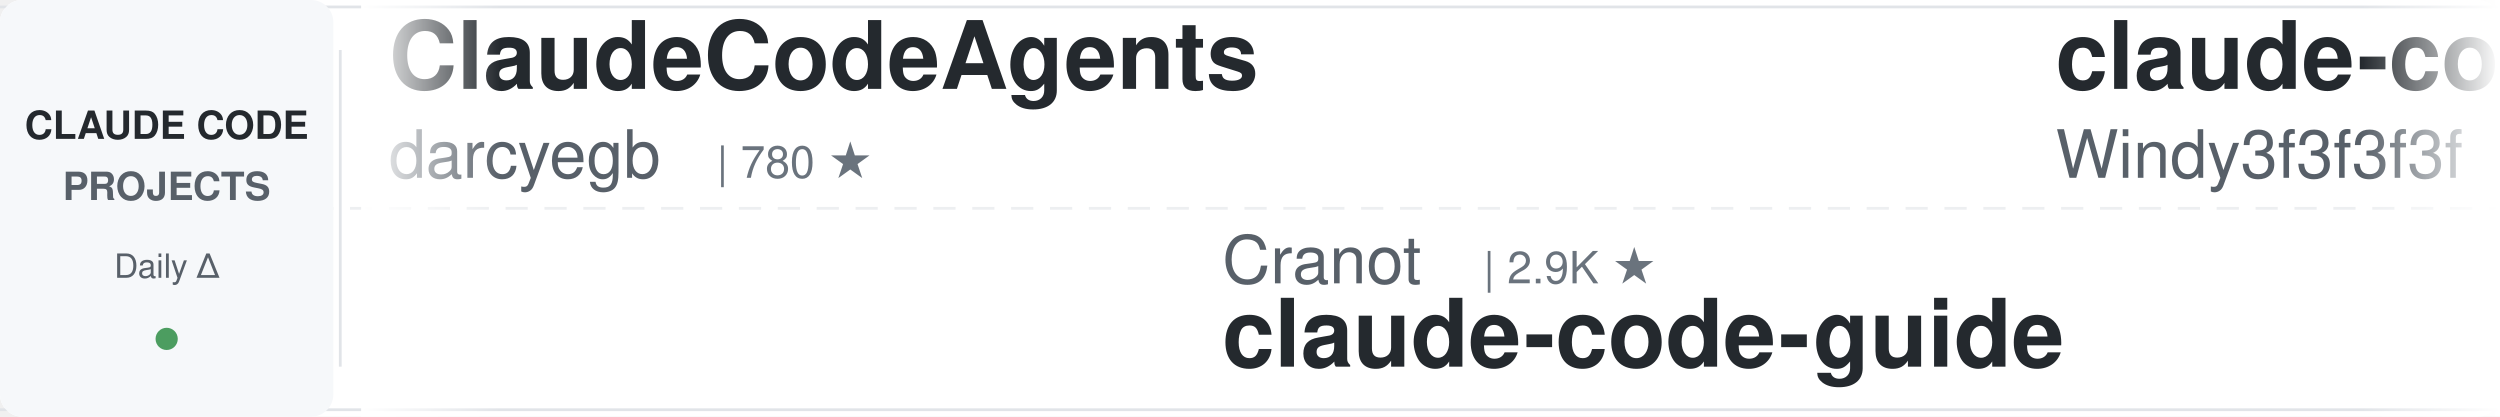
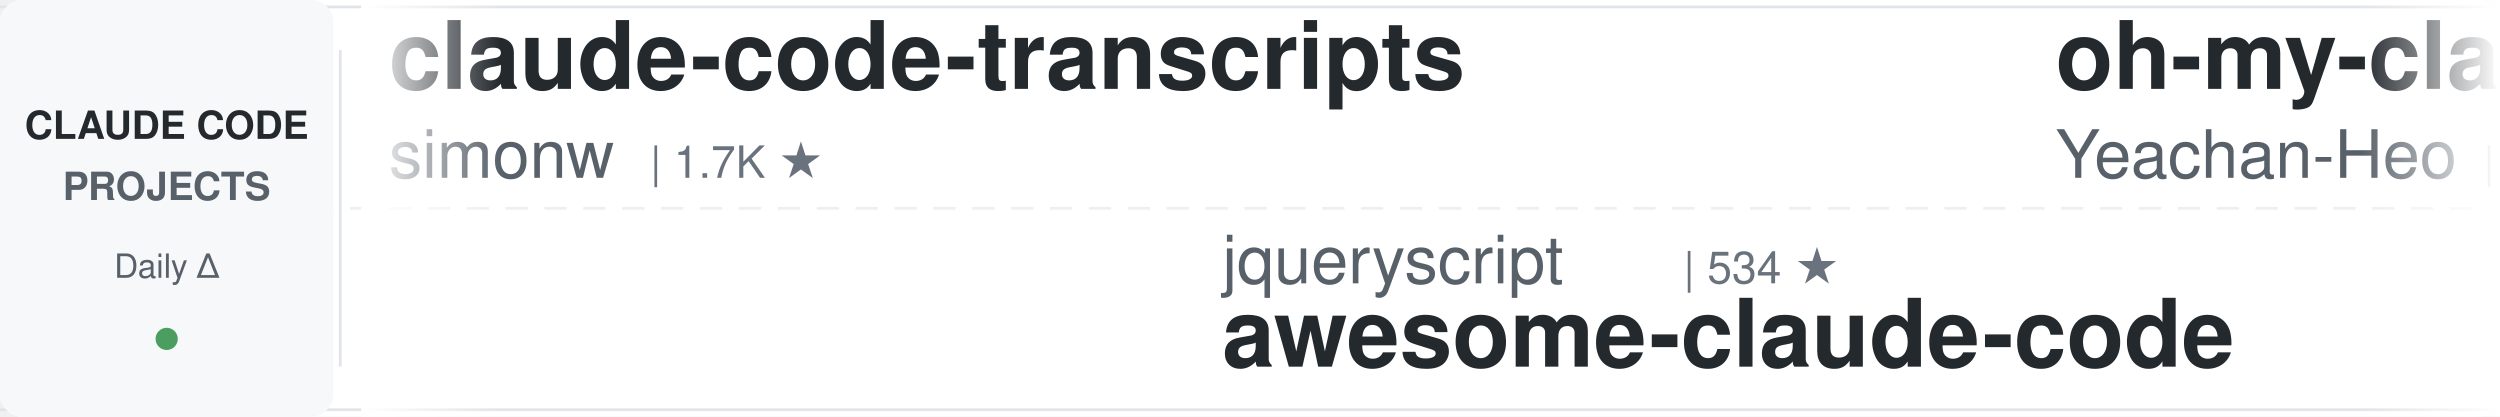
<svg xmlns="http://www.w3.org/2000/svg" width="900" height="150">
  <defs>
    <linearGradient id="leftFade" x1="0%" y1="0%" x2="100%" y2="0%">
      <stop offset="0%" style="stop-color:#ffffff;stop-opacity:1" />
      <stop offset="100%" style="stop-color:#ffffff;stop-opacity:0" />
    </linearGradient>
    <linearGradient id="rightFade" x1="0%" y1="0%" x2="100%" y2="0%">
      <stop offset="0%" style="stop-color:#ffffff;stop-opacity:0" />
      <stop offset="100%" style="stop-color:#ffffff;stop-opacity:1" />
    </linearGradient>
  </defs>
  <rect width="900" height="150" fill="#ffffff" rx="8" />
  <rect x="0" y="2" width="900" height="1" fill="#e1e4e8" />
  <rect x="0" y="147" width="900" height="1" fill="#e1e4e8" />
  <line x1="0" y1="75" x2="900" y2="75" stroke="#e1e4e8" stroke-width="1" stroke-dasharray="8 6" opacity="0.6" />
  <rect x="0" y="0" width="120" height="150" fill="#f6f8fa" rx="8" />
  <text x="60" y="50" font-family="-apple-system, BlinkMacSystemFont, 'Segoe UI', Helvetica, Arial, sans-serif" font-size="14" font-weight="600" fill="#24292e" text-anchor="middle">CLAUDE CODE</text>
  <text x="60" y="72" font-family="-apple-system, BlinkMacSystemFont, 'Segoe UI', Helvetica, Arial, sans-serif" font-size="14" font-weight="600" fill="#586069" text-anchor="middle">PROJECTS</text>
  <text x="60" y="100" font-family="-apple-system, BlinkMacSystemFont, 'Segoe UI', Helvetica, Arial, sans-serif" font-size="12" font-weight="500" fill="#586069" text-anchor="middle">Daily Δ</text>
  <circle cx="60" cy="122" r="4" fill="#22863a" opacity="0.8" />
  <rect x="122" y="18" width="1" height="114" fill="#e1e4e8" />
  <clipPath id="tickerClip">
    <rect x="130" y="0" width="770" height="150" />
  </clipPath>
  <g clip-path="url(#tickerClip)">
    <g id="tickerItems">
      <animateTransform attributeName="transform" attributeType="XML" type="translate" from="0 0" to="-3000 0" dur="54s" repeatCount="indefinite" />
      <g transform="translate(0, 0)">
-         <text x="140" y="32" font-family="-apple-system, BlinkMacSystemFont, 'Segoe UI', Helvetica, Arial, sans-serif" font-size="34" font-weight="600" fill="#24292e">ClaudeCodeAgents</text>
-         <text x="140" y="64" font-family="-apple-system, BlinkMacSystemFont, 'Segoe UI', Helvetica, Arial, sans-serif" font-size="24" font-weight="400" fill="#586069">darcyegb</text>
-         <text x="258" y="64" font-family="-apple-system, BlinkMacSystemFont, 'Segoe UI', Helvetica, Arial, sans-serif" font-size="16" font-weight="500" fill="#6a737d">| 780 ★</text>
+         <text x="140" y="32" font-family="-apple-system, BlinkMacSystemFont, 'Segoe UI', Helvetica, Arial, sans-serif" font-size="34" font-weight="600" fill="#24292e">claude-code-transcripts</text>
+         <text x="140" y="64" font-family="-apple-system, BlinkMacSystemFont, 'Segoe UI', Helvetica, Arial, sans-serif" font-size="24" font-weight="400" fill="#586069">simonw</text>
+         <text x="234" y="64" font-family="-apple-system, BlinkMacSystemFont, 'Segoe UI', Helvetica, Arial, sans-serif" font-size="16" font-weight="500" fill="#6a737d">| 1.7K ★</text>
      </g>
      <g transform="translate(300, 0)">
+         <text x="140" y="102" font-family="-apple-system, BlinkMacSystemFont, 'Segoe UI', Helvetica, Arial, sans-serif" font-size="24" font-weight="400" fill="#586069">jqueryscript</text>
+         <text x="306" y="102" font-family="-apple-system, BlinkMacSystemFont, 'Segoe UI', Helvetica, Arial, sans-serif" font-size="16" font-weight="500" fill="#6a737d">| 534 ★</text>
+         <text x="140" y="132" font-family="-apple-system, BlinkMacSystemFont, 'Segoe UI', Helvetica, Arial, sans-serif" font-size="34" font-weight="600" fill="#24292e">awesome-claude-code</text>
+       </g>
+       <g transform="translate(600, 0)">
+         <text x="140" y="32" font-family="-apple-system, BlinkMacSystemFont, 'Segoe UI', Helvetica, Arial, sans-serif" font-size="34" font-weight="600" fill="#24292e">oh-my-claudecode</text>
+         <text x="140" y="64" font-family="-apple-system, BlinkMacSystemFont, 'Segoe UI', Helvetica, Arial, sans-serif" font-size="24" font-weight="400" fill="#586069">Yeachan-Heo</text>
+         <text x="294" y="64" font-family="-apple-system, BlinkMacSystemFont, 'Segoe UI', Helvetica, Arial, sans-serif" font-size="16" font-weight="500" fill="#6a737d">| 40.2K ★</text>
+       </g>
+       <g transform="translate(900, 0)">
+         <text x="140" y="102" font-family="-apple-system, BlinkMacSystemFont, 'Segoe UI', Helvetica, Arial, sans-serif" font-size="24" font-weight="400" fill="#586069">disler</text>
+         <text x="234" y="102" font-family="-apple-system, BlinkMacSystemFont, 'Segoe UI', Helvetica, Arial, sans-serif" font-size="16" font-weight="500" fill="#6a737d">| 1.7K ★</text>
+         <text x="140" y="132" font-family="-apple-system, BlinkMacSystemFont, 'Segoe UI', Helvetica, Arial, sans-serif" font-size="34" font-weight="600" fill="#24292e">pi-vs-claude-code</text>
+       </g>
+       <g transform="translate(1200, 0)">
+         <text x="140" y="32" font-family="-apple-system, BlinkMacSystemFont, 'Segoe UI', Helvetica, Arial, sans-serif" font-size="34" font-weight="600" fill="#24292e">edmunds-claude-code</text>
+         <text x="140" y="64" font-family="-apple-system, BlinkMacSystemFont, 'Segoe UI', Helvetica, Arial, sans-serif" font-size="24" font-weight="400" fill="#586069">edmund-io</text>
+         <text x="270" y="64" font-family="-apple-system, BlinkMacSystemFont, 'Segoe UI', Helvetica, Arial, sans-serif" font-size="16" font-weight="500" fill="#6a737d">| 1.5K ★</text>
+       </g>
+       <g transform="translate(1500, 0)">
        <text x="140" y="102" font-family="-apple-system, BlinkMacSystemFont, 'Segoe UI', Helvetica, Arial, sans-serif" font-size="24" font-weight="400" fill="#586069">Cranot</text>
        <text x="234" y="102" font-family="-apple-system, BlinkMacSystemFont, 'Segoe UI', Helvetica, Arial, sans-serif" font-size="16" font-weight="500" fill="#6a737d">| 2.9K ★</text>
        <text x="140" y="132" font-family="-apple-system, BlinkMacSystemFont, 'Segoe UI', Helvetica, Arial, sans-serif" font-size="34" font-weight="600" fill="#24292e">claude-code-guide</text>
      </g>
-       <g transform="translate(600, 0)">
-         <text x="140" y="32" font-family="-apple-system, BlinkMacSystemFont, 'Segoe UI', Helvetica, Arial, sans-serif" font-size="34" font-weight="600" fill="#24292e">claude-code-from-scratch</text>
-         <text x="140" y="64" font-family="-apple-system, BlinkMacSystemFont, 'Segoe UI', Helvetica, Arial, sans-serif" font-size="24" font-weight="400" fill="#586069">Windy3f3f3f3f</text>
-         <text x="318" y="64" font-family="-apple-system, BlinkMacSystemFont, 'Segoe UI', Helvetica, Arial, sans-serif" font-size="16" font-weight="500" fill="#6a737d">| 2.8K ★</text>
-       </g>
-       <g transform="translate(900, 0)">
-         <text x="140" y="102" font-family="-apple-system, BlinkMacSystemFont, 'Segoe UI', Helvetica, Arial, sans-serif" font-size="24" font-weight="400" fill="#586069">daymade</text>
-         <text x="246" y="102" font-family="-apple-system, BlinkMacSystemFont, 'Segoe UI', Helvetica, Arial, sans-serif" font-size="16" font-weight="500" fill="#6a737d">| 1.5K ★</text>
-         <text x="140" y="132" font-family="-apple-system, BlinkMacSystemFont, 'Segoe UI', Helvetica, Arial, sans-serif" font-size="34" font-weight="600" fill="#24292e">claude-code-skills</text>
-       </g>
-       <g transform="translate(1200, 0)">
-         <text x="140" y="32" font-family="-apple-system, BlinkMacSystemFont, 'Segoe UI', Helvetica, Arial, sans-serif" font-size="34" font-weight="600" fill="#24292e">claude-code-best-practic...</text>
-         <text x="140" y="64" font-family="-apple-system, BlinkMacSystemFont, 'Segoe UI', Helvetica, Arial, sans-serif" font-size="24" font-weight="400" fill="#586069">shanraisshan</text>
-         <text x="306" y="64" font-family="-apple-system, BlinkMacSystemFont, 'Segoe UI', Helvetica, Arial, sans-serif" font-size="16" font-weight="500" fill="#6a737d">| 67.9K ★</text>
-       </g>
-       <g transform="translate(1500, 0)">
-         <text x="140" y="102" font-family="-apple-system, BlinkMacSystemFont, 'Segoe UI', Helvetica, Arial, sans-serif" font-size="24" font-weight="400" fill="#586069">multica-ai</text>
-         <text x="282" y="102" font-family="-apple-system, BlinkMacSystemFont, 'Segoe UI', Helvetica, Arial, sans-serif" font-size="16" font-weight="500" fill="#6a737d">| 222.2K ★</text>
-         <text x="140" y="132" font-family="-apple-system, BlinkMacSystemFont, 'Segoe UI', Helvetica, Arial, sans-serif" font-size="34" font-weight="600" fill="#24292e">andrej-karpathy-skills</text>
-       </g>
      <g transform="translate(1800, 0)">
-         <text x="140" y="32" font-family="-apple-system, BlinkMacSystemFont, 'Segoe UI', Helvetica, Arial, sans-serif" font-size="34" font-weight="600" fill="#24292e">everything-claude-code</text>
-         <text x="140" y="64" font-family="-apple-system, BlinkMacSystemFont, 'Segoe UI', Helvetica, Arial, sans-serif" font-size="24" font-weight="400" fill="#586069">WorldFlowAI</text>
-         <text x="294" y="64" font-family="-apple-system, BlinkMacSystemFont, 'Segoe UI', Helvetica, Arial, sans-serif" font-size="16" font-weight="500" fill="#6a737d">| 5.2K ★</text>
+         <text x="140" y="32" font-family="-apple-system, BlinkMacSystemFont, 'Segoe UI', Helvetica, Arial, sans-serif" font-size="34" font-weight="600" fill="#24292e">claude-code-settings</text>
+         <text x="140" y="64" font-family="-apple-system, BlinkMacSystemFont, 'Segoe UI', Helvetica, Arial, sans-serif" font-size="24" font-weight="400" fill="#586069">feiskyer</text>
+         <text x="258" y="64" font-family="-apple-system, BlinkMacSystemFont, 'Segoe UI', Helvetica, Arial, sans-serif" font-size="16" font-weight="500" fill="#6a737d">| 1.7K ★</text>
      </g>
      <g transform="translate(2100, 0)">
-         <text x="140" y="102" font-family="-apple-system, BlinkMacSystemFont, 'Segoe UI', Helvetica, Arial, sans-serif" font-size="24" font-weight="400" fill="#586069">ccplugins</text>
-         <text x="270" y="102" font-family="-apple-system, BlinkMacSystemFont, 'Segoe UI', Helvetica, Arial, sans-serif" font-size="16" font-weight="500" fill="#6a737d">| 982 ★</text>
-         <text x="140" y="132" font-family="-apple-system, BlinkMacSystemFont, 'Segoe UI', Helvetica, Arial, sans-serif" font-size="34" font-weight="600" fill="#24292e">awesome-claude-code-plug...</text>
+         <text x="140" y="102" font-family="-apple-system, BlinkMacSystemFont, 'Segoe UI', Helvetica, Arial, sans-serif" font-size="24" font-weight="400" fill="#586069">LING71671</text>
+         <text x="270" y="102" font-family="-apple-system, BlinkMacSystemFont, 'Segoe UI', Helvetica, Arial, sans-serif" font-size="16" font-weight="500" fill="#6a737d">| 973 ★</text>
+         <text x="140" y="132" font-family="-apple-system, BlinkMacSystemFont, 'Segoe UI', Helvetica, Arial, sans-serif" font-size="34" font-weight="600" fill="#24292e">Open-ClaudeCode</text>
      </g>
      <g transform="translate(2400, 0)">
-         <text x="140" y="32" font-family="-apple-system, BlinkMacSystemFont, 'Segoe UI', Helvetica, Arial, sans-serif" font-size="34" font-weight="600" fill="#24292e">everything-claude-code-z...</text>
-         <text x="140" y="64" font-family="-apple-system, BlinkMacSystemFont, 'Segoe UI', Helvetica, Arial, sans-serif" font-size="24" font-weight="400" fill="#586069">xu-xiang</text>
-         <text x="258" y="64" font-family="-apple-system, BlinkMacSystemFont, 'Segoe UI', Helvetica, Arial, sans-serif" font-size="16" font-weight="500" fill="#6a737d">| 2.0K ★</text>
+         <text x="140" y="32" font-family="-apple-system, BlinkMacSystemFont, 'Segoe UI', Helvetica, Arial, sans-serif" font-size="34" font-weight="600" fill="#24292e">claude-code-prompts</text>
+         <text x="140" y="64" font-family="-apple-system, BlinkMacSystemFont, 'Segoe UI', Helvetica, Arial, sans-serif" font-size="24" font-weight="400" fill="#586069">repowise-dev</text>
+         <text x="306" y="64" font-family="-apple-system, BlinkMacSystemFont, 'Segoe UI', Helvetica, Arial, sans-serif" font-size="16" font-weight="500" fill="#6a737d">| 1.2K ★</text>
      </g>
      <g transform="translate(2700, 0)">
-         <text x="140" y="102" font-family="-apple-system, BlinkMacSystemFont, 'Segoe UI', Helvetica, Arial, sans-serif" font-size="24" font-weight="400" fill="#586069">OneRedOak</text>
-         <text x="270" y="102" font-family="-apple-system, BlinkMacSystemFont, 'Segoe UI', Helvetica, Arial, sans-serif" font-size="16" font-weight="500" fill="#6a737d">| 3.9K ★</text>
-         <text x="140" y="132" font-family="-apple-system, BlinkMacSystemFont, 'Segoe UI', Helvetica, Arial, sans-serif" font-size="34" font-weight="600" fill="#24292e">claude-code-workflows</text>
+         <text x="140" y="102" font-family="-apple-system, BlinkMacSystemFont, 'Segoe UI', Helvetica, Arial, sans-serif" font-size="24" font-weight="400" fill="#586069">Chachamaru127</text>
+         <text x="318" y="102" font-family="-apple-system, BlinkMacSystemFont, 'Segoe UI', Helvetica, Arial, sans-serif" font-size="16" font-weight="500" fill="#6a737d">| 3.2K ★</text>
+         <text x="140" y="132" font-family="-apple-system, BlinkMacSystemFont, 'Segoe UI', Helvetica, Arial, sans-serif" font-size="34" font-weight="600" fill="#24292e">claude-code-harness</text>
      </g>
      <g transform="translate(3000, 0)">
-         <text x="140" y="32" font-family="-apple-system, BlinkMacSystemFont, 'Segoe UI', Helvetica, Arial, sans-serif" font-size="34" font-weight="600" fill="#24292e">ClaudeCodeAgents</text>
-         <text x="140" y="64" font-family="-apple-system, BlinkMacSystemFont, 'Segoe UI', Helvetica, Arial, sans-serif" font-size="24" font-weight="400" fill="#586069">darcyegb</text>
-         <text x="258" y="64" font-family="-apple-system, BlinkMacSystemFont, 'Segoe UI', Helvetica, Arial, sans-serif" font-size="16" font-weight="500" fill="#6a737d">| 780 ★</text>
+         <text x="140" y="32" font-family="-apple-system, BlinkMacSystemFont, 'Segoe UI', Helvetica, Arial, sans-serif" font-size="34" font-weight="600" fill="#24292e">claude-code-transcripts</text>
+         <text x="140" y="64" font-family="-apple-system, BlinkMacSystemFont, 'Segoe UI', Helvetica, Arial, sans-serif" font-size="24" font-weight="400" fill="#586069">simonw</text>
+         <text x="234" y="64" font-family="-apple-system, BlinkMacSystemFont, 'Segoe UI', Helvetica, Arial, sans-serif" font-size="16" font-weight="500" fill="#6a737d">| 1.7K ★</text>
      </g>
      <g transform="translate(3300, 0)">
-         <text x="140" y="102" font-family="-apple-system, BlinkMacSystemFont, 'Segoe UI', Helvetica, Arial, sans-serif" font-size="24" font-weight="400" fill="#586069">Cranot</text>
-         <text x="234" y="102" font-family="-apple-system, BlinkMacSystemFont, 'Segoe UI', Helvetica, Arial, sans-serif" font-size="16" font-weight="500" fill="#6a737d">| 2.9K ★</text>
-         <text x="140" y="132" font-family="-apple-system, BlinkMacSystemFont, 'Segoe UI', Helvetica, Arial, sans-serif" font-size="34" font-weight="600" fill="#24292e">claude-code-guide</text>
+         <text x="140" y="102" font-family="-apple-system, BlinkMacSystemFont, 'Segoe UI', Helvetica, Arial, sans-serif" font-size="24" font-weight="400" fill="#586069">jqueryscript</text>
+         <text x="306" y="102" font-family="-apple-system, BlinkMacSystemFont, 'Segoe UI', Helvetica, Arial, sans-serif" font-size="16" font-weight="500" fill="#6a737d">| 534 ★</text>
+         <text x="140" y="132" font-family="-apple-system, BlinkMacSystemFont, 'Segoe UI', Helvetica, Arial, sans-serif" font-size="34" font-weight="600" fill="#24292e">awesome-claude-code</text>
      </g>
      <g transform="translate(3600, 0)">
-         <text x="140" y="32" font-family="-apple-system, BlinkMacSystemFont, 'Segoe UI', Helvetica, Arial, sans-serif" font-size="34" font-weight="600" fill="#24292e">claude-code-from-scratch</text>
-         <text x="140" y="64" font-family="-apple-system, BlinkMacSystemFont, 'Segoe UI', Helvetica, Arial, sans-serif" font-size="24" font-weight="400" fill="#586069">Windy3f3f3f3f</text>
-         <text x="318" y="64" font-family="-apple-system, BlinkMacSystemFont, 'Segoe UI', Helvetica, Arial, sans-serif" font-size="16" font-weight="500" fill="#6a737d">| 2.8K ★</text>
+         <text x="140" y="32" font-family="-apple-system, BlinkMacSystemFont, 'Segoe UI', Helvetica, Arial, sans-serif" font-size="34" font-weight="600" fill="#24292e">oh-my-claudecode</text>
+         <text x="140" y="64" font-family="-apple-system, BlinkMacSystemFont, 'Segoe UI', Helvetica, Arial, sans-serif" font-size="24" font-weight="400" fill="#586069">Yeachan-Heo</text>
+         <text x="294" y="64" font-family="-apple-system, BlinkMacSystemFont, 'Segoe UI', Helvetica, Arial, sans-serif" font-size="16" font-weight="500" fill="#6a737d">| 40.2K ★</text>
      </g>
      <g transform="translate(3900, 0)">
-         <text x="140" y="102" font-family="-apple-system, BlinkMacSystemFont, 'Segoe UI', Helvetica, Arial, sans-serif" font-size="24" font-weight="400" fill="#586069">daymade</text>
-         <text x="246" y="102" font-family="-apple-system, BlinkMacSystemFont, 'Segoe UI', Helvetica, Arial, sans-serif" font-size="16" font-weight="500" fill="#6a737d">| 1.5K ★</text>
-         <text x="140" y="132" font-family="-apple-system, BlinkMacSystemFont, 'Segoe UI', Helvetica, Arial, sans-serif" font-size="34" font-weight="600" fill="#24292e">claude-code-skills</text>
+         <text x="140" y="102" font-family="-apple-system, BlinkMacSystemFont, 'Segoe UI', Helvetica, Arial, sans-serif" font-size="24" font-weight="400" fill="#586069">disler</text>
+         <text x="234" y="102" font-family="-apple-system, BlinkMacSystemFont, 'Segoe UI', Helvetica, Arial, sans-serif" font-size="16" font-weight="500" fill="#6a737d">| 1.7K ★</text>
+         <text x="140" y="132" font-family="-apple-system, BlinkMacSystemFont, 'Segoe UI', Helvetica, Arial, sans-serif" font-size="34" font-weight="600" fill="#24292e">pi-vs-claude-code</text>
      </g>
    </g>
  </g>
  <rect x="130" y="0" width="50" height="150" fill="url(#leftFade)" />
  <rect x="850" y="0" width="50" height="150" fill="url(#rightFade)" />
</svg>
